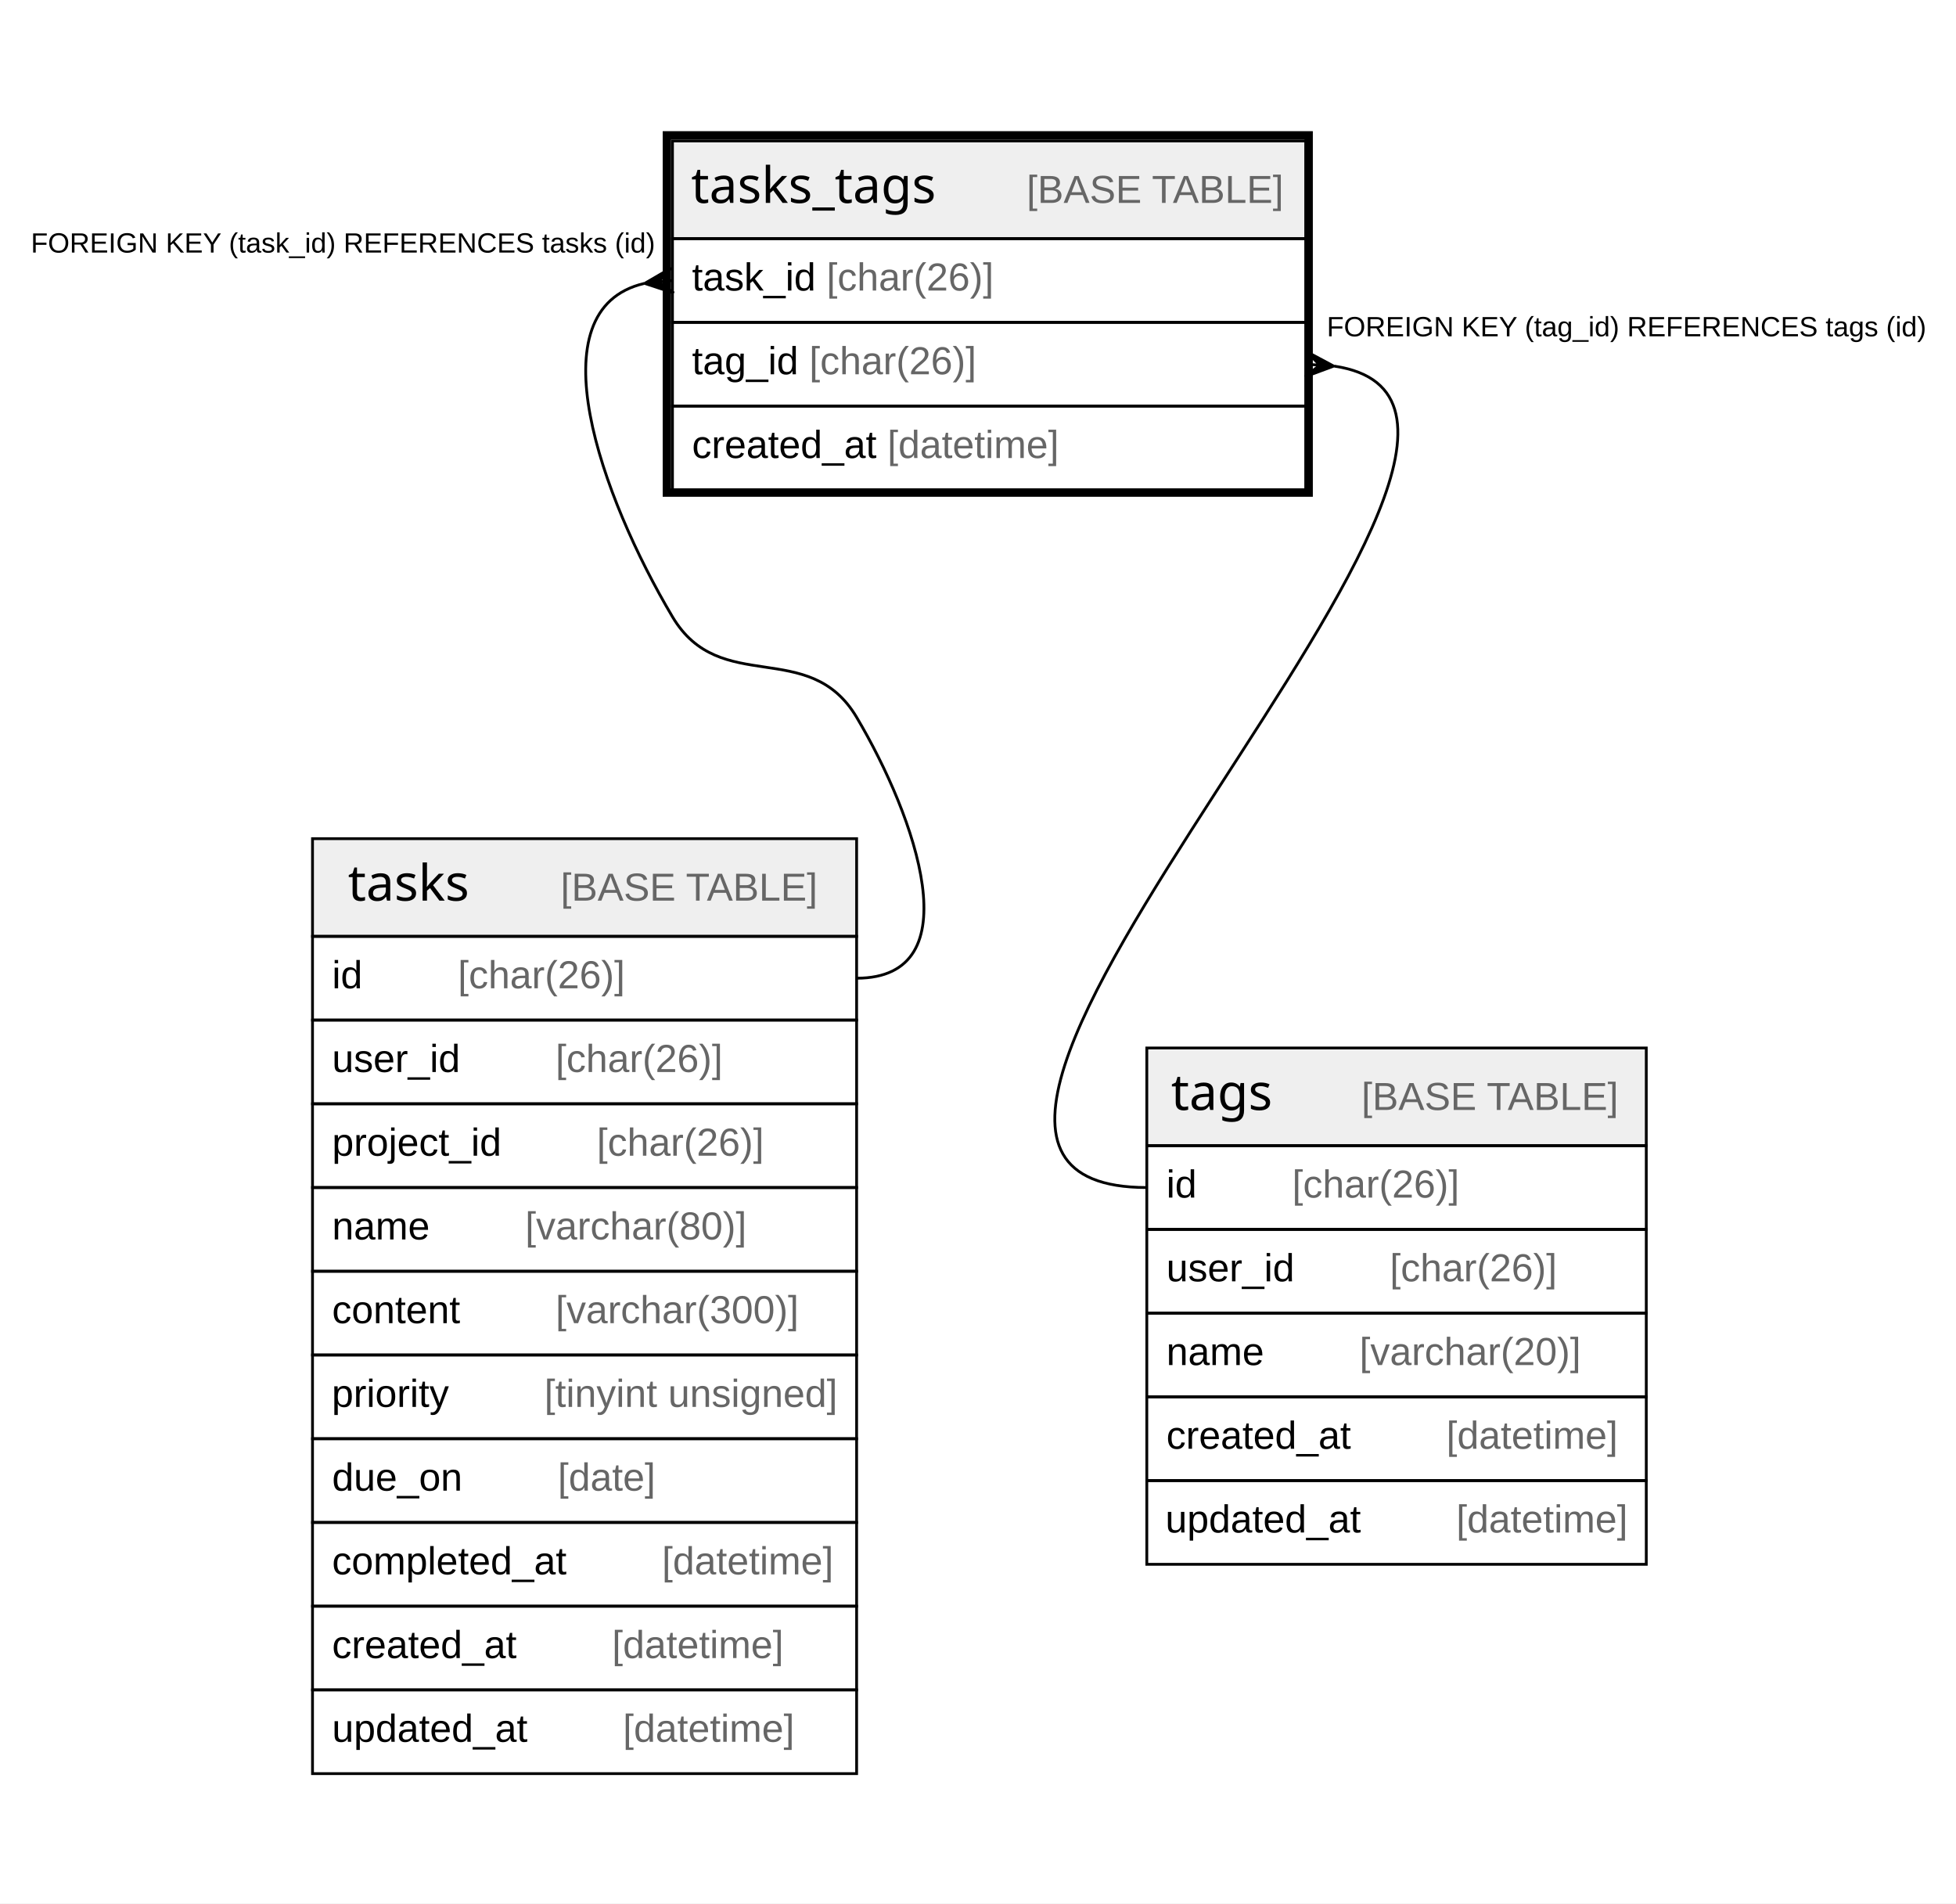
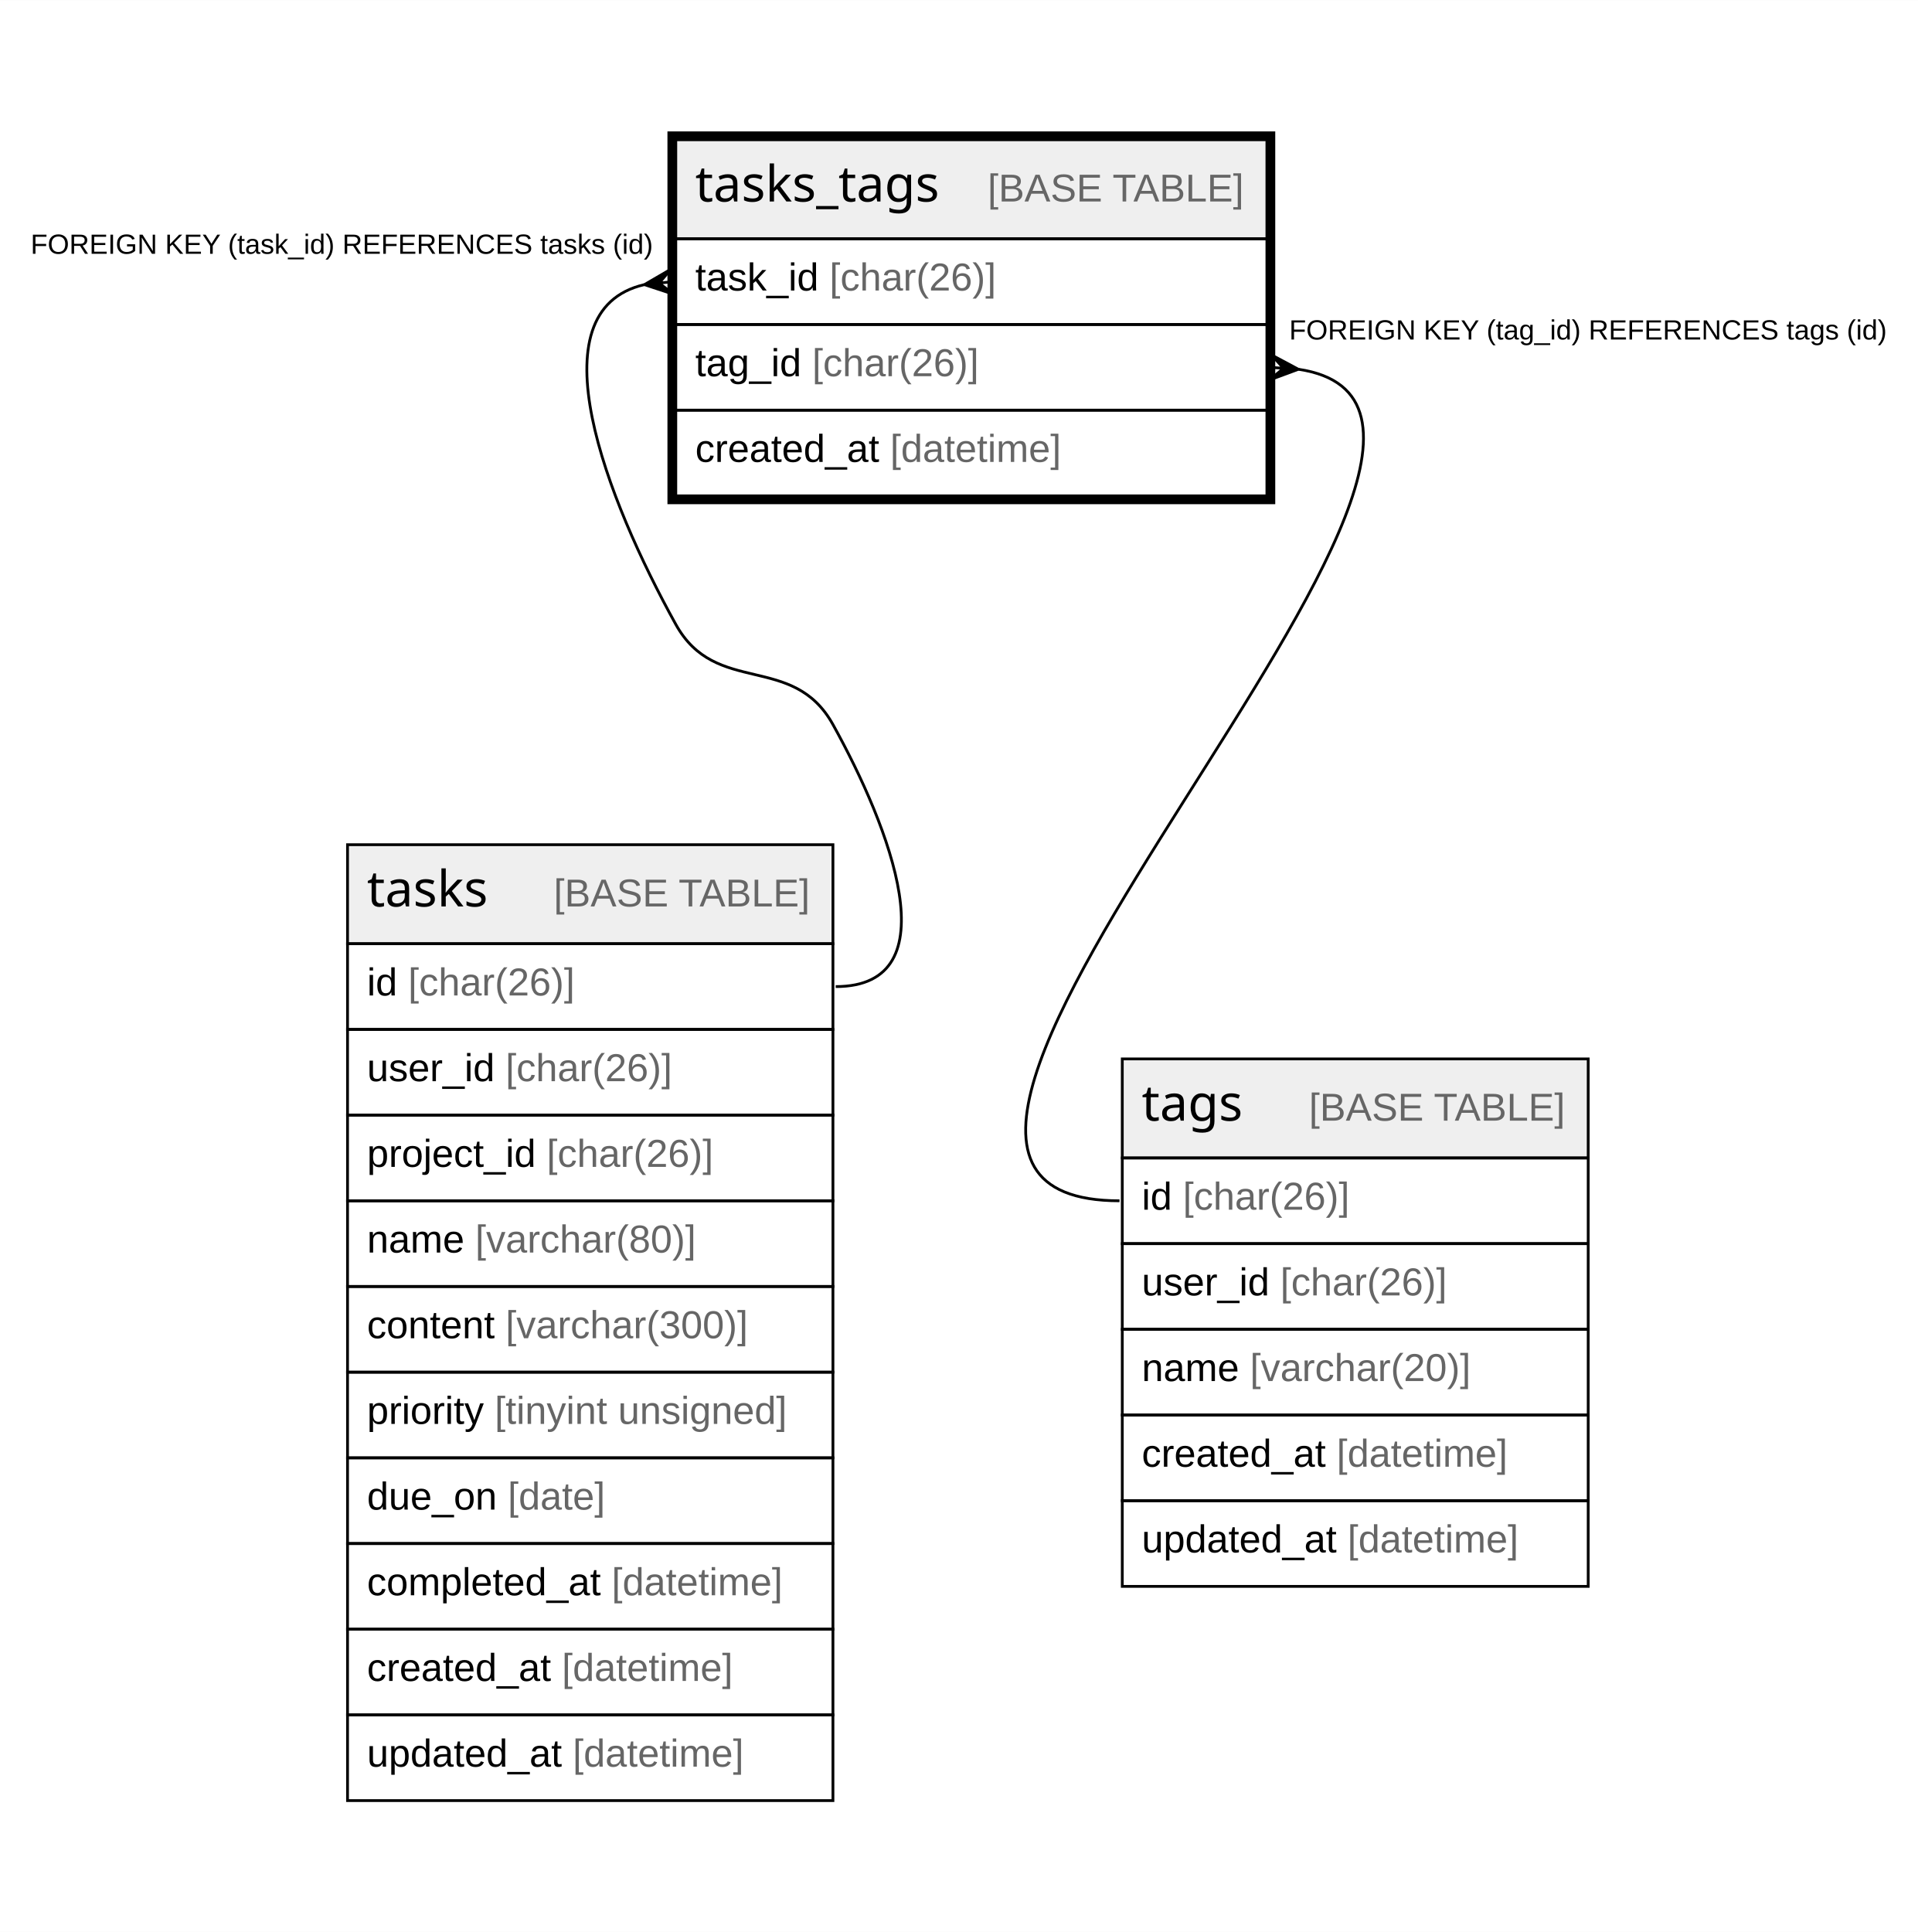
- <svg xmlns="http://www.w3.org/2000/svg" width="701pt" height="682pt" viewBox="0.00 0.00 701.00 682.00">
-   <g id="graph0" class="graph" transform="scale(1 1) rotate(0) translate(4 678)">
-     <polygon fill="#ffffff" stroke="transparent" points="-4,4 -4,-678 697,-678 697,4 -4,4" />
+ <svg xmlns="http://www.w3.org/2000/svg" width="689pt" height="694pt" viewBox="0.00 0.00 689.47 694.40">
+   <g id="graph0" class="graph" transform="scale(1 1) rotate(0) translate(4 690.4)">
+     <polygon fill="white" stroke="none" points="-4,4 -4,-690.4 685.47,-690.4 685.47,4 -4,4" />
    <g id="node1" class="node">
-       <polygon fill="#efefef" stroke="transparent" points="237,-592.5 237,-627.5 464,-627.5 464,-592.5 237,-592.5" />
-       <polygon fill="none" stroke="#000000" points="237,-592.5 237,-627.5 464,-627.5 464,-592.5 237,-592.5" />
-       <text text-anchor="start" x="243.701" y="-605.3" font-family="Arial Bold" font-size="18.00" fill="#000000">tasks_tags</text>
-       <text text-anchor="start" x="329.731" y="-605.3" font-family="Arial" font-size="14.00" fill="#000000">    </text>
-       <text text-anchor="start" x="363.935" y="-605.3" font-family="Arial" font-size="14.00" fill="#666666">[BASE TABLE]</text>
-       <polygon fill="none" stroke="#000000" points="237,-562.5 237,-592.5 464,-592.5 464,-562.5 237,-562.5" />
-       <text text-anchor="start" x="244" y="-573.9" font-family="Arial" font-size="14.00" fill="#000000">task_id </text>
-       <text text-anchor="start" x="292.236" y="-573.9" font-family="Arial" font-size="14.00" fill="#666666">[char(26)]</text>
-       <polygon fill="none" stroke="#000000" points="237,-532.5 237,-562.5 464,-562.5 464,-532.5 237,-532.5" />
-       <text text-anchor="start" x="244" y="-543.9" font-family="Arial" font-size="14.00" fill="#000000">tag_id </text>
-       <text text-anchor="start" x="286.018" y="-543.9" font-family="Arial" font-size="14.00" fill="#666666">[char(26)]</text>
-       <polygon fill="none" stroke="#000000" points="237,-502.5 237,-532.5 464,-532.5 464,-502.5 237,-502.5" />
-       <text text-anchor="start" x="244" y="-513.9" font-family="Arial" font-size="14.00" fill="#000000">created_at </text>
-       <text text-anchor="start" x="314.028" y="-513.9" font-family="Arial" font-size="14.00" fill="#666666">[datetime]</text>
-       <polygon fill="none" stroke="#000000" stroke-width="3" points="235,-501.5 235,-629.5 465,-629.5 465,-501.5 235,-501.5" />
+       <polygon fill="#efefef" stroke="none" points="238.93,-604.6 238.93,-640.2 451.42,-640.2 451.42,-604.6 238.93,-604.6" />
+       <polygon fill="none" stroke="black" points="238.93,-604.6 238.93,-640.2 451.42,-640.2 451.42,-604.6 238.93,-604.6" />
+       <text text-anchor="start" x="245.93" y="-618" font-family="Arial Bold" font-size="18.00">tasks_tags</text>
+       <text text-anchor="start" x="319.93" y="-618" font-family="Arial" font-size="14.00">    </text>
+       <text text-anchor="start" x="351.04" y="-618" font-family="Arial" font-size="14.00" fill="#666666">[BASE TABLE]</text>
+       <polygon fill="none" stroke="black" points="238.93,-573.8 238.93,-604.6 451.42,-604.6 451.42,-573.8 238.93,-573.8" />
+       <text text-anchor="start" x="245.93" y="-586" font-family="Arial" font-size="14.00">task_id </text>
+       <text text-anchor="start" x="294.18" y="-586" font-family="Arial" font-size="14.00" fill="#666666">[char(26)]</text>
+       <polygon fill="none" stroke="black" points="238.93,-543 238.93,-573.8 451.42,-573.8 451.42,-543 238.93,-543" />
+       <text text-anchor="start" x="245.93" y="-555.2" font-family="Arial" font-size="14.00">tag_id </text>
+       <text text-anchor="start" x="287.96" y="-555.2" font-family="Arial" font-size="14.00" fill="#666666">[char(26)]</text>
+       <polygon fill="none" stroke="black" points="238.93,-512.2 238.93,-543 451.42,-543 451.42,-512.2 238.93,-512.2" />
+       <text text-anchor="start" x="245.93" y="-524.4" font-family="Arial" font-size="14.00">created_at </text>
+       <text text-anchor="start" x="315.98" y="-524.4" font-family="Arial" font-size="14.00" fill="#666666">[datetime]</text>
+       <polygon fill="none" stroke="black" stroke-width="3" points="237.43,-510.7 237.43,-641.7 452.92,-641.7 452.92,-510.7 237.43,-510.7" />
    </g>
    <g id="node2" class="node">
-       <polygon fill="#efefef" stroke="transparent" points="108,-342.5 108,-377.5 303,-377.5 303,-342.5 108,-342.5" />
-       <polygon fill="none" stroke="#000000" points="108,-342.5 108,-377.5 303,-377.5 303,-342.5 108,-342.5" />
-       <text text-anchor="start" x="120.712" y="-355.3" font-family="Arial Bold" font-size="18.00" fill="#000000">tasks</text>
-       <text text-anchor="start" x="162.72" y="-355.3" font-family="Arial" font-size="14.00" fill="#000000">    </text>
-       <text text-anchor="start" x="196.925" y="-355.3" font-family="Arial" font-size="14.00" fill="#666666">[BASE TABLE]</text>
-       <polygon fill="none" stroke="#000000" points="108,-312.5 108,-342.5 303,-342.5 303,-312.5 108,-312.5" />
-       <text text-anchor="start" x="115" y="-323.9" font-family="Arial" font-size="14.00" fill="#000000">id    </text>
-       <text text-anchor="start" x="160.094" y="-323.9" font-family="Arial" font-size="14.00" fill="#666666">[char(26)]</text>
-       <polygon fill="none" stroke="#000000" points="108,-282.5 108,-312.5 303,-312.5 303,-282.5 108,-282.5" />
-       <text text-anchor="start" x="115" y="-293.9" font-family="Arial" font-size="14.00" fill="#000000">user_id    </text>
-       <text text-anchor="start" x="195.102" y="-293.9" font-family="Arial" font-size="14.00" fill="#666666">[char(26)]</text>
-       <polygon fill="none" stroke="#000000" points="108,-252.5 108,-282.5 303,-282.5 303,-252.5 108,-252.5" />
-       <text text-anchor="start" x="115" y="-263.9" font-family="Arial" font-size="14.00" fill="#000000">project_id    </text>
-       <text text-anchor="start" x="209.882" y="-263.9" font-family="Arial" font-size="14.00" fill="#666666">[char(26)]</text>
-       <polygon fill="none" stroke="#000000" points="108,-222.5 108,-252.5 303,-252.5 303,-222.5 108,-222.5" />
-       <text text-anchor="start" x="115" y="-233.9" font-family="Arial" font-size="14.00" fill="#000000">name    </text>
-       <text text-anchor="start" x="184.213" y="-233.9" font-family="Arial" font-size="14.00" fill="#666666">[varchar(80)]</text>
-       <polygon fill="none" stroke="#000000" points="108,-192.5 108,-222.5 303,-222.5 303,-192.5 108,-192.5" />
-       <text text-anchor="start" x="115" y="-203.9" font-family="Arial" font-size="14.00" fill="#000000">content    </text>
-       <text text-anchor="start" x="195.116" y="-203.9" font-family="Arial" font-size="14.00" fill="#666666">[varchar(300)]</text>
-       <polygon fill="none" stroke="#000000" points="108,-162.5 108,-192.5 303,-192.5 303,-162.5 108,-162.5" />
-       <text text-anchor="start" x="114.886" y="-173.9" font-family="Arial" font-size="14.00" fill="#000000">priority    </text>
-       <text text-anchor="start" x="191.081" y="-173.9" font-family="Arial" font-size="14.00" fill="#666666">[tinyint unsigned]</text>
-       <polygon fill="none" stroke="#000000" points="108,-132.5 108,-162.5 303,-162.5 303,-132.5 108,-132.5" />
-       <text text-anchor="start" x="115" y="-143.9" font-family="Arial" font-size="14.00" fill="#000000">due_on    </text>
-       <text text-anchor="start" x="195.9" y="-143.9" font-family="Arial" font-size="14.00" fill="#666666">[date]</text>
-       <polygon fill="none" stroke="#000000" points="108,-102.5 108,-132.5 303,-132.5 303,-102.5 108,-102.5" />
-       <text text-anchor="start" x="115" y="-113.9" font-family="Arial" font-size="14.00" fill="#000000">completed_at    </text>
-       <text text-anchor="start" x="233.231" y="-113.9" font-family="Arial" font-size="14.00" fill="#666666">[datetime]</text>
-       <polygon fill="none" stroke="#000000" points="108,-72.5 108,-102.5 303,-102.5 303,-72.5 108,-72.5" />
-       <text text-anchor="start" x="115" y="-83.9" font-family="Arial" font-size="14.00" fill="#000000">created_at    </text>
-       <text text-anchor="start" x="215.342" y="-83.9" font-family="Arial" font-size="14.00" fill="#666666">[datetime]</text>
-       <polygon fill="none" stroke="#000000" points="108,-42.5 108,-72.5 303,-72.5 303,-42.5 108,-42.5" />
-       <text text-anchor="start" x="115" y="-53.9" font-family="Arial" font-size="14.00" fill="#000000">updated_at    </text>
-       <text text-anchor="start" x="219.247" y="-53.9" font-family="Arial" font-size="14.00" fill="#666666">[datetime]</text>
+       <polygon fill="#efefef" stroke="none" points="120.93,-351.2 120.93,-386.8 295.42,-386.8 295.42,-351.2 120.93,-351.2" />
+       <polygon fill="none" stroke="black" points="120.93,-351.2 120.93,-386.8 295.42,-386.8 295.42,-351.2 120.93,-351.2" />
+       <text text-anchor="start" x="127.93" y="-364.6" font-family="Arial Bold" font-size="18.00">tasks</text>
+       <text text-anchor="start" x="163.93" y="-364.6" font-family="Arial" font-size="14.00">    </text>
+       <text text-anchor="start" x="195.05" y="-364.6" font-family="Arial" font-size="14.00" fill="#666666">[BASE TABLE]</text>
+       <polygon fill="none" stroke="black" points="120.93,-320.4 120.93,-351.2 295.42,-351.2 295.42,-320.4 120.93,-320.4" />
+       <text text-anchor="start" x="127.93" y="-332.6" font-family="Arial" font-size="14.00">id </text>
+       <text text-anchor="start" x="142.71" y="-332.6" font-family="Arial" font-size="14.00" fill="#666666">[char(26)]</text>
+       <polygon fill="none" stroke="black" points="120.93,-289.6 120.93,-320.4 295.42,-320.4 295.42,-289.6 120.93,-289.6" />
+       <text text-anchor="start" x="127.93" y="-301.8" font-family="Arial" font-size="14.00">user_id </text>
+       <text text-anchor="start" x="177.73" y="-301.8" font-family="Arial" font-size="14.00" fill="#666666">[char(26)]</text>
+       <polygon fill="none" stroke="black" points="120.93,-258.8 120.93,-289.6 295.42,-289.6 295.42,-258.8 120.93,-258.8" />
+       <text text-anchor="start" x="127.93" y="-271" font-family="Arial" font-size="14.00">project_id </text>
+       <text text-anchor="start" x="192.52" y="-271" font-family="Arial" font-size="14.00" fill="#666666">[char(26)]</text>
+       <polygon fill="none" stroke="black" points="120.93,-228 120.93,-258.8 295.42,-258.8 295.42,-228 120.93,-228" />
+       <text text-anchor="start" x="127.93" y="-240.2" font-family="Arial" font-size="14.00">name </text>
+       <text text-anchor="start" x="166.84" y="-240.2" font-family="Arial" font-size="14.00" fill="#666666">[varchar(80)]</text>
+       <polygon fill="none" stroke="black" points="120.93,-197.2 120.93,-228 295.42,-228 295.42,-197.2 120.93,-197.2" />
+       <text text-anchor="start" x="127.93" y="-209.4" font-family="Arial" font-size="14.00">content </text>
+       <text text-anchor="start" x="177.74" y="-209.4" font-family="Arial" font-size="14.00" fill="#666666">[varchar(300)]</text>
+       <polygon fill="none" stroke="black" points="120.93,-166.4 120.93,-197.2 295.42,-197.2 295.42,-166.4 120.93,-166.4" />
+       <text text-anchor="start" x="127.93" y="-178.6" font-family="Arial" font-size="14.00">priority </text>
+       <text text-anchor="start" x="173.82" y="-178.6" font-family="Arial" font-size="14.00" fill="#666666">[tinyint unsigned]</text>
+       <polygon fill="none" stroke="black" points="120.93,-135.6 120.93,-166.4 295.42,-166.4 295.42,-135.6 120.93,-135.6" />
+       <text text-anchor="start" x="127.93" y="-147.8" font-family="Arial" font-size="14.00">due_on </text>
+       <text text-anchor="start" x="178.53" y="-147.8" font-family="Arial" font-size="14.00" fill="#666666">[date]</text>
+       <polygon fill="none" stroke="black" points="120.93,-104.8 120.93,-135.6 295.42,-135.6 295.42,-104.8 120.93,-104.8" />
+       <text text-anchor="start" x="127.93" y="-117" font-family="Arial" font-size="14.00">completed_at </text>
+       <text text-anchor="start" x="215.87" y="-117" font-family="Arial" font-size="14.00" fill="#666666">[datetime]</text>
+       <polygon fill="none" stroke="black" points="120.93,-74 120.93,-104.8 295.42,-104.8 295.42,-74 120.93,-74" />
+       <text text-anchor="start" x="127.93" y="-86.2" font-family="Arial" font-size="14.00">created_at </text>
+       <text text-anchor="start" x="197.98" y="-86.2" font-family="Arial" font-size="14.00" fill="#666666">[datetime]</text>
+       <polygon fill="none" stroke="black" points="120.93,-43.2 120.93,-74 295.42,-74 295.42,-43.2 120.93,-43.2" />
+       <text text-anchor="start" x="127.93" y="-55.4" font-family="Arial" font-size="14.00">updated_at </text>
+       <text text-anchor="start" x="201.89" y="-55.4" font-family="Arial" font-size="14.00" fill="#666666">[datetime]</text>
    </g>
    <g id="edge1" class="edge">
-       <path fill="none" stroke="#000000" d="M226.859,-576.432C187.137,-567.171 211.584,-499.814 237,-457 254.056,-428.268 285.944,-449.732 303,-421 324.213,-385.266 344.556,-327.5 303,-327.5" />
-       <polygon fill="#000000" stroke="#000000" points="227.055,-576.452 236.529,-581.975 232.028,-576.976 237,-577.5 237,-577.5 237,-577.5 232.028,-576.976 237.471,-573.025 227.055,-576.452 227.055,-576.452" />
-       <text text-anchor="start" x="7.054" y="-587.5" font-family="Arial" font-size="10.00" fill="#000000">FOREIGN KEY (task_id) REFERENCES tasks (id)</text>
+       <path fill="none" stroke="black" d="M227.6,-588.12C187.27,-578.75 214.27,-510.53 238.93,-466 253.35,-439.96 280.96,-456.03 295.42,-430 315.75,-393.4 338.29,-335.8 296.42,-335.8" />
+       <polygon fill="black" stroke="black" points="227.65,-588.12 237.13,-593.64 232.96,-588.68 237.27,-589.13 237.27,-589.13 237.27,-589.13 232.96,-588.68 238.07,-584.69 227.65,-588.12" />
+       <text text-anchor="start" x="7" y="-599.2" font-family="Arial" font-size="10.00">FOREIGN KEY (task_id) REFERENCES tasks (id)</text>
    </g>
    <g id="node3" class="node">
-       <polygon fill="#efefef" stroke="transparent" points="407,-267.5 407,-302.5 586,-302.5 586,-267.5 407,-267.5" />
-       <polygon fill="none" stroke="#000000" points="407,-267.5 407,-302.5 586,-302.5 586,-267.5 407,-267.5" />
-       <text text-anchor="start" x="415.709" y="-280.3" font-family="Arial Bold" font-size="18.00" fill="#000000">tags</text>
-       <text text-anchor="start" x="449.723" y="-280.3" font-family="Arial" font-size="14.00" fill="#000000">    </text>
-       <text text-anchor="start" x="483.928" y="-280.3" font-family="Arial" font-size="14.00" fill="#666666">[BASE TABLE]</text>
-       <polygon fill="none" stroke="#000000" points="407,-237.5 407,-267.5 586,-267.5 586,-237.5 407,-237.5" />
-       <text text-anchor="start" x="414" y="-248.9" font-family="Arial" font-size="14.00" fill="#000000">id    </text>
-       <text text-anchor="start" x="459.094" y="-248.9" font-family="Arial" font-size="14.00" fill="#666666">[char(26)]</text>
-       <polygon fill="none" stroke="#000000" points="407,-207.5 407,-237.5 586,-237.5 586,-207.5 407,-207.5" />
-       <text text-anchor="start" x="414" y="-218.9" font-family="Arial" font-size="14.00" fill="#000000">user_id    </text>
-       <text text-anchor="start" x="494.102" y="-218.9" font-family="Arial" font-size="14.00" fill="#666666">[char(26)]</text>
-       <polygon fill="none" stroke="#000000" points="407,-177.5 407,-207.5 586,-207.5 586,-177.5 407,-177.5" />
-       <text text-anchor="start" x="414" y="-188.9" font-family="Arial" font-size="14.00" fill="#000000">name    </text>
-       <text text-anchor="start" x="483.213" y="-188.9" font-family="Arial" font-size="14.00" fill="#666666">[varchar(20)]</text>
-       <polygon fill="none" stroke="#000000" points="407,-147.5 407,-177.5 586,-177.5 586,-147.5 407,-147.5" />
-       <text text-anchor="start" x="414" y="-158.9" font-family="Arial" font-size="14.00" fill="#000000">created_at    </text>
-       <text text-anchor="start" x="514.342" y="-158.9" font-family="Arial" font-size="14.00" fill="#666666">[datetime]</text>
-       <polygon fill="none" stroke="#000000" points="407,-117.5 407,-147.5 586,-147.5 586,-117.5 407,-117.5" />
-       <text text-anchor="start" x="413.647" y="-128.9" font-family="Arial" font-size="14.00" fill="#000000">updated_at    </text>
-       <text text-anchor="start" x="517.893" y="-128.9" font-family="Arial" font-size="14.00" fill="#666666">[datetime]</text>
+       <polygon fill="#efefef" stroke="none" points="399.43,-274.2 399.43,-309.8 566.92,-309.8 566.92,-274.2 399.43,-274.2" />
+       <polygon fill="none" stroke="black" points="399.43,-274.2 399.43,-309.8 566.92,-309.8 566.92,-274.2 399.43,-274.2" />
+       <text text-anchor="start" x="406.43" y="-287.6" font-family="Arial Bold" font-size="18.00">tags</text>
+       <text text-anchor="start" x="435.43" y="-287.6" font-family="Arial" font-size="14.00">    </text>
+       <text text-anchor="start" x="466.54" y="-287.6" font-family="Arial" font-size="14.00" fill="#666666">[BASE TABLE]</text>
+       <polygon fill="none" stroke="black" points="399.43,-243.4 399.43,-274.2 566.92,-274.2 566.92,-243.4 399.43,-243.4" />
+       <text text-anchor="start" x="406.43" y="-255.6" font-family="Arial" font-size="14.00">id </text>
+       <text text-anchor="start" x="421.22" y="-255.6" font-family="Arial" font-size="14.00" fill="#666666">[char(26)]</text>
+       <polygon fill="none" stroke="black" points="399.43,-212.6 399.43,-243.4 566.92,-243.4 566.92,-212.6 399.43,-212.6" />
+       <text text-anchor="start" x="406.43" y="-224.8" font-family="Arial" font-size="14.00">user_id </text>
+       <text text-anchor="start" x="456.24" y="-224.8" font-family="Arial" font-size="14.00" fill="#666666">[char(26)]</text>
+       <polygon fill="none" stroke="black" points="399.43,-181.8 399.43,-212.6 566.92,-212.6 566.92,-181.8 399.43,-181.8" />
+       <text text-anchor="start" x="406.43" y="-194" font-family="Arial" font-size="14.00">name </text>
+       <text text-anchor="start" x="445.34" y="-194" font-family="Arial" font-size="14.00" fill="#666666">[varchar(20)]</text>
+       <polygon fill="none" stroke="black" points="399.43,-151 399.43,-181.8 566.92,-181.8 566.92,-151 399.43,-151" />
+       <text text-anchor="start" x="406.43" y="-163.2" font-family="Arial" font-size="14.00">created_at </text>
+       <text text-anchor="start" x="476.48" y="-163.2" font-family="Arial" font-size="14.00" fill="#666666">[datetime]</text>
+       <polygon fill="none" stroke="black" points="399.43,-120.2 399.43,-151 566.92,-151 566.92,-120.2 399.43,-120.2" />
+       <text text-anchor="start" x="406.43" y="-132.4" font-family="Arial" font-size="14.00">updated_at </text>
+       <text text-anchor="start" x="480.39" y="-132.4" font-family="Arial" font-size="14.00" fill="#666666">[datetime]</text>
    </g>
    <g id="edge2" class="edge">
-       <path fill="none" stroke="#000000" d="M474.265,-546.804C579.548,-531.028 277.246,-252.5 407,-252.5" />
-       <polygon fill="#000000" stroke="#000000" points="473.977,-546.823 463.695,-543.01 468.988,-547.162 464,-547.5 464,-547.5 464,-547.5 468.988,-547.162 464.305,-551.99 473.977,-546.823 473.977,-546.823" />
-       <text text-anchor="start" x="471.495" y="-557.5" font-family="Arial" font-size="10.00" fill="#000000">FOREIGN KEY (tag_id) REFERENCES tags (id)</text>
+       <path fill="none" stroke="black" d="M462.82,-557.69C569.7,-541.67 266.96,-258.8 398.43,-258.8" />
+       <polygon fill="black" stroke="black" points="462.73,-557.7 452.44,-553.89 457.4,-558.06 453.08,-558.35 453.08,-558.35 453.08,-558.35 457.4,-558.06 453.05,-562.87 462.73,-557.7" />
+       <text text-anchor="start" x="459.42" y="-568.4" font-family="Arial" font-size="10.00">FOREIGN KEY (tag_id) REFERENCES tags (id)</text>
    </g>
  </g>
</svg>
